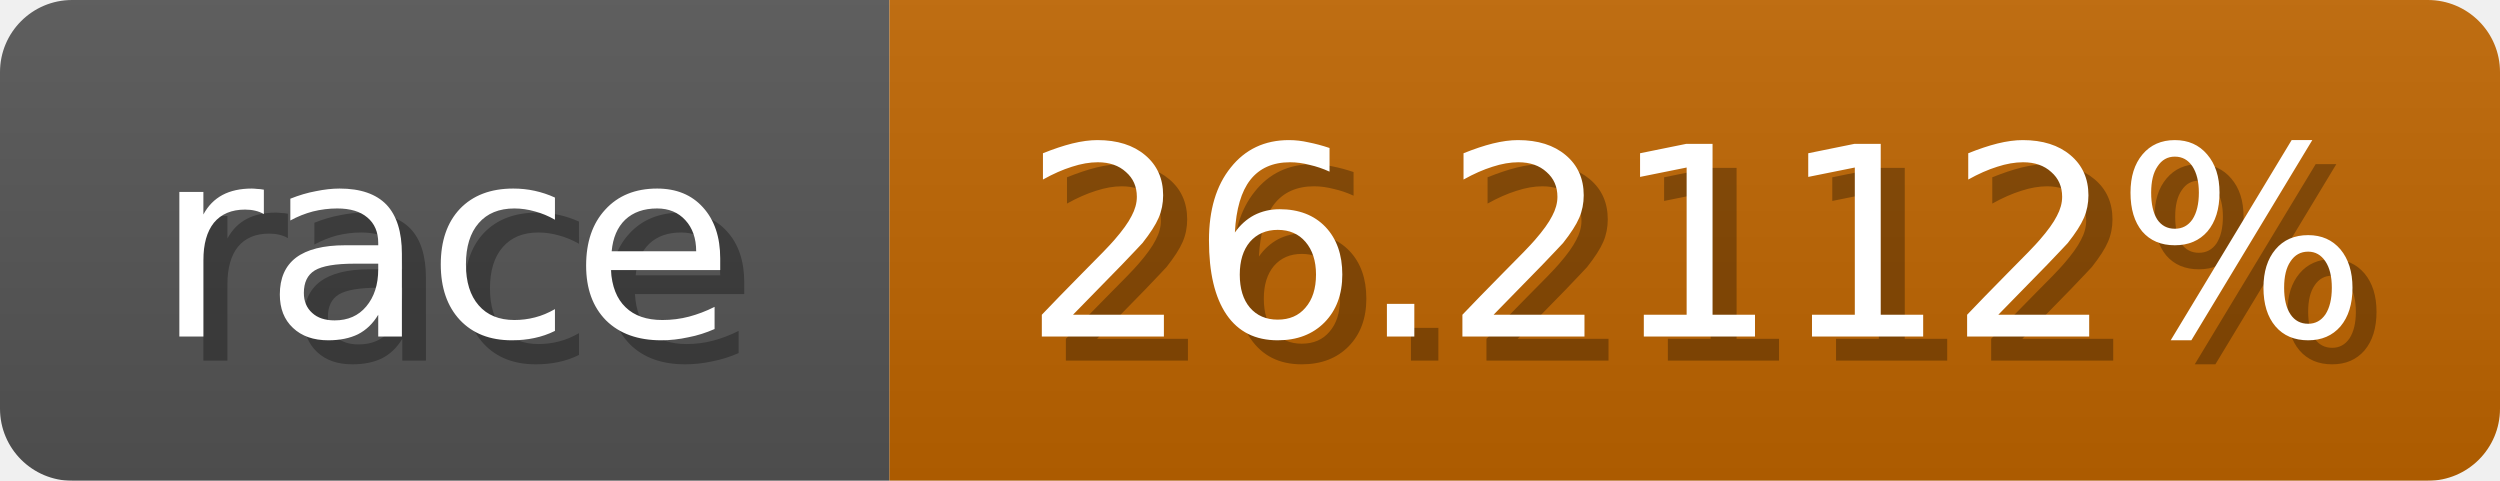
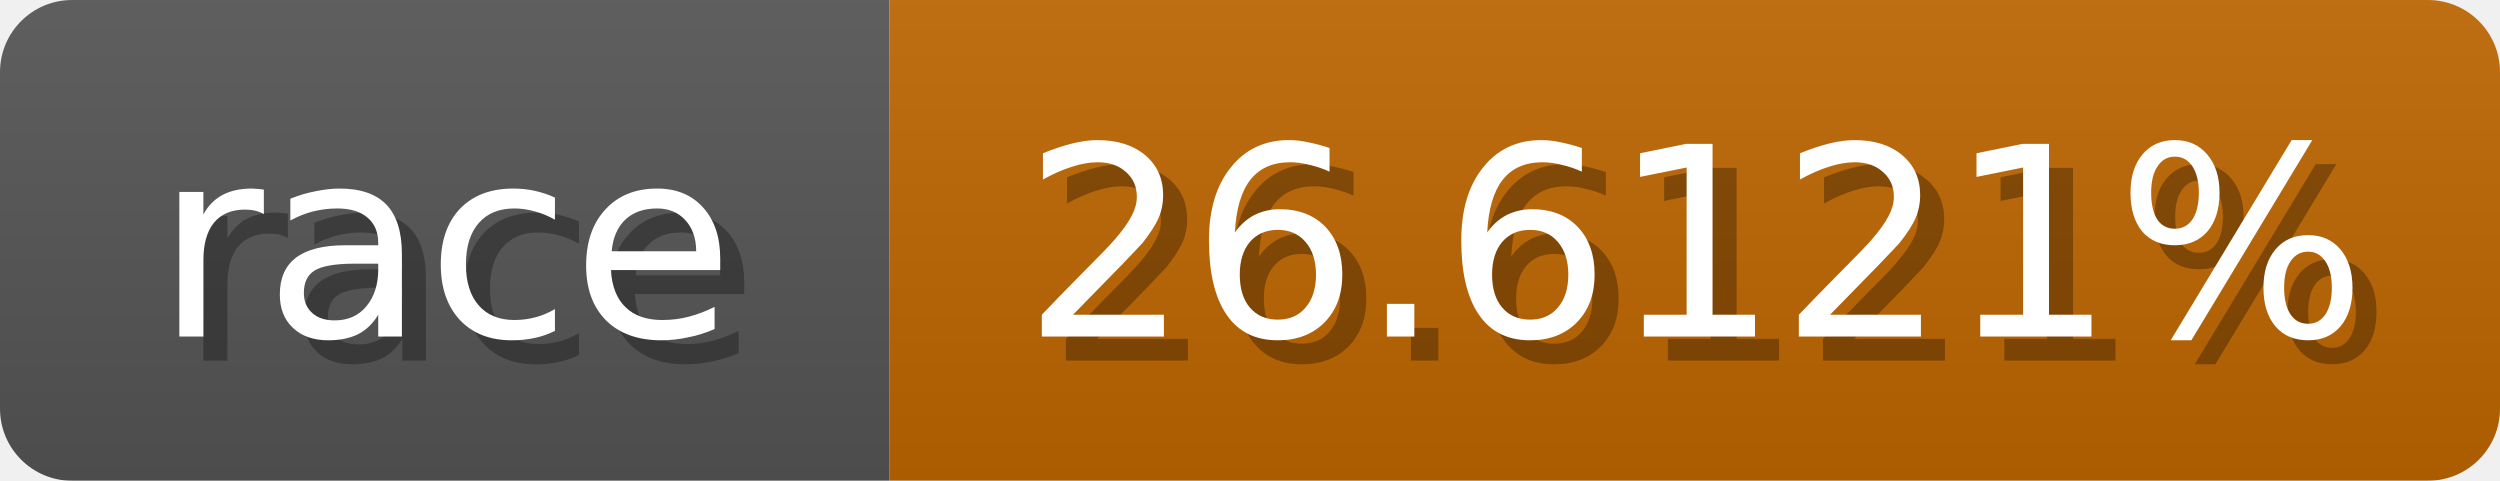
<svg xmlns="http://www.w3.org/2000/svg" width="104" height="20">
  <linearGradient id="b" x2="0" y2="100%">
    <stop offset="0" stop-color="#bbb" stop-opacity=".1" />
    <stop offset="1" stop-opacity=".1" />
  </linearGradient>
  <mask id="anybadge_1">
    <rect width="104" height="20" rx="3" fill="#fff" />
  </mask>
  <g mask="url(#anybadge_1)">
    <path fill="#555" d="M0 0h37v20H0z" />
-     <path fill="#c06500" d="M37 0h67v20H37z" />
+     <path fill="#c06600" d="M37 0h67v20H37z" />
    <path fill="url(#b)" d="M0 0h104v20H0z" />
  </g>
  <g fill="#fff" text-anchor="middle" font-family="DejaVu Sans,Verdana,Geneva,sans-serif" font-size="11">
    <text x="19.5" y="15" fill="#010101" fill-opacity=".3">race</text>
    <text x="18.5" y="14">race</text>
  </g>
  <g fill="#fff" text-anchor="middle" font-family="DejaVu Sans,Verdana,Geneva,sans-serif" font-size="11">
-     <text x="71.5" y="15" fill="#010101" fill-opacity=".3">26.2112%</text>
-     <text x="70.5" y="14">26.2112%</text>
+     <text x="71.5" y="15" fill="#010101" fill-opacity=".3">26.6121%</text>
+     <text x="70.5" y="14">26.6121%</text>
  </g>
</svg>
